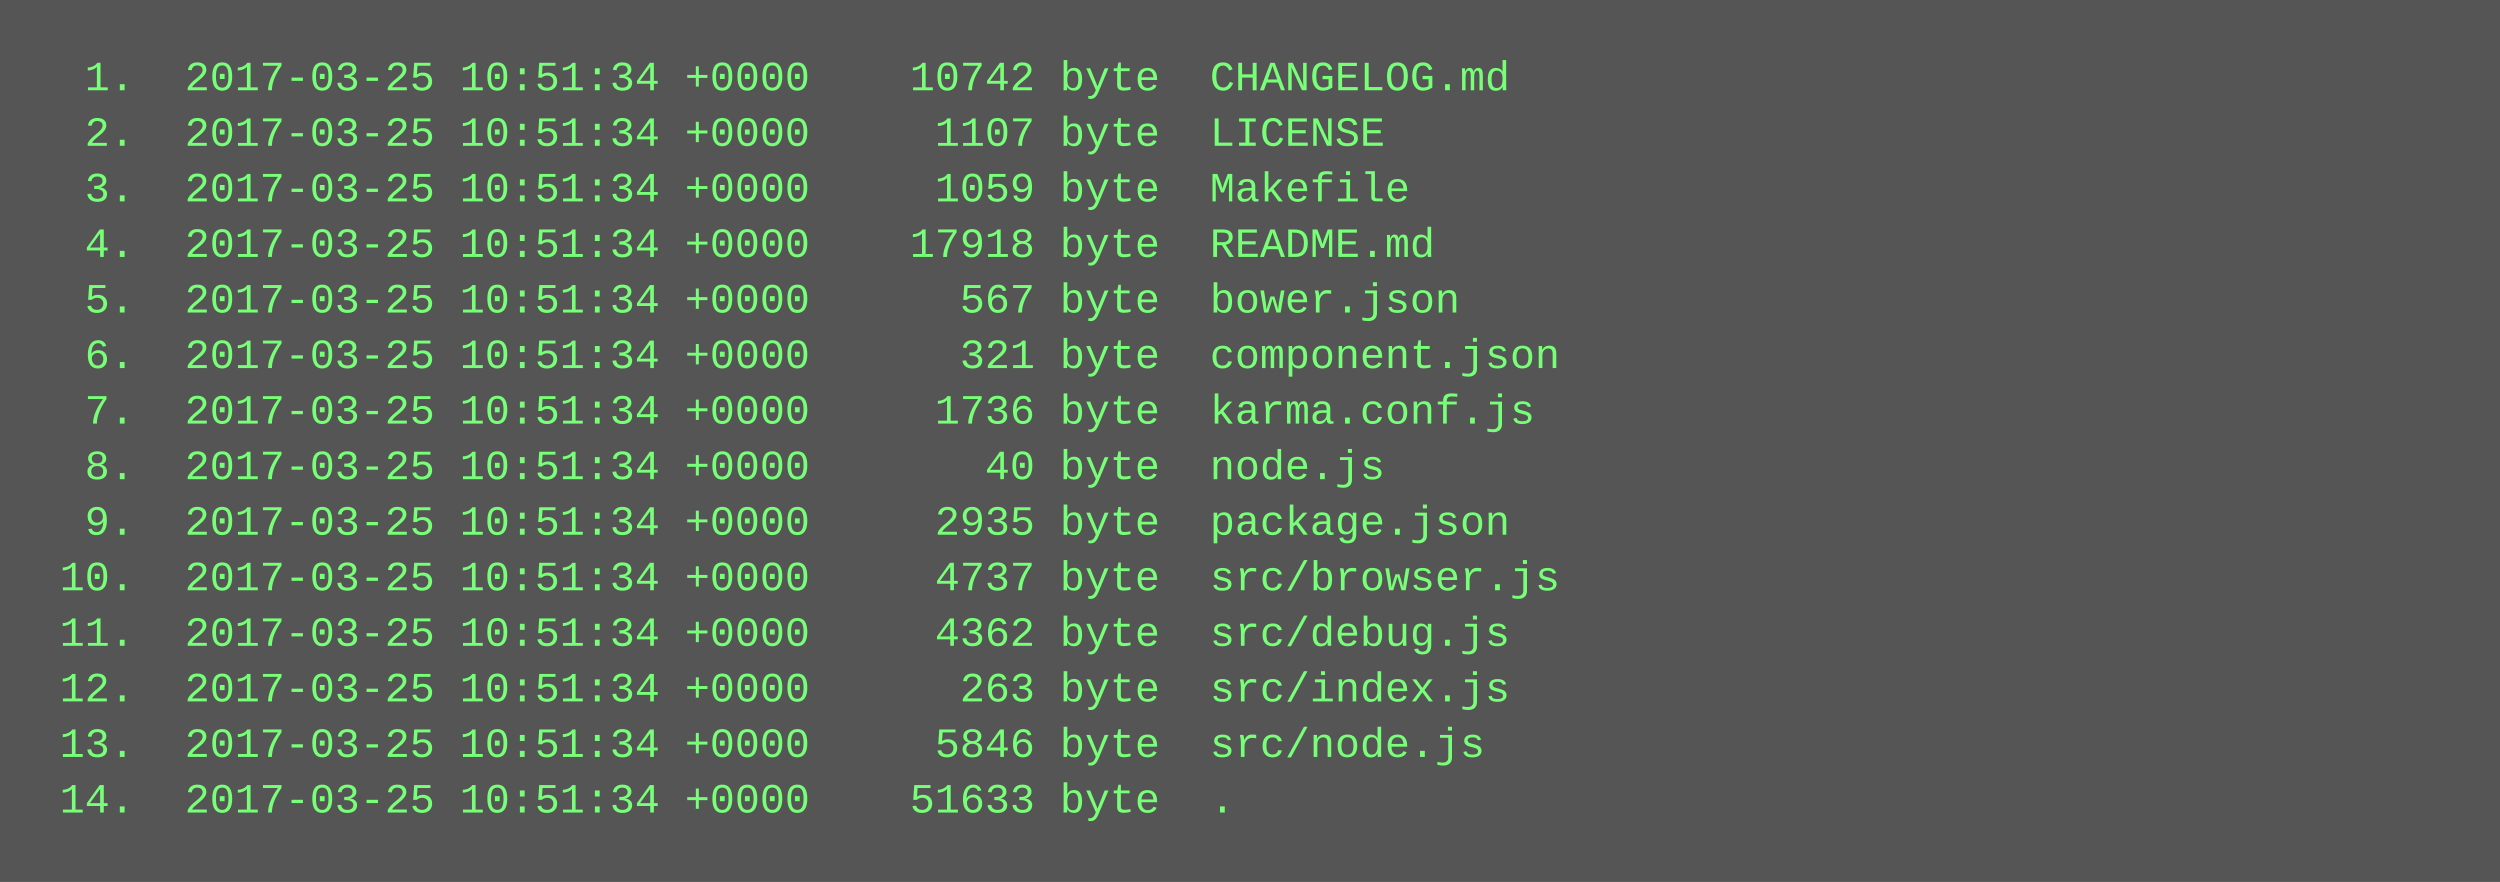
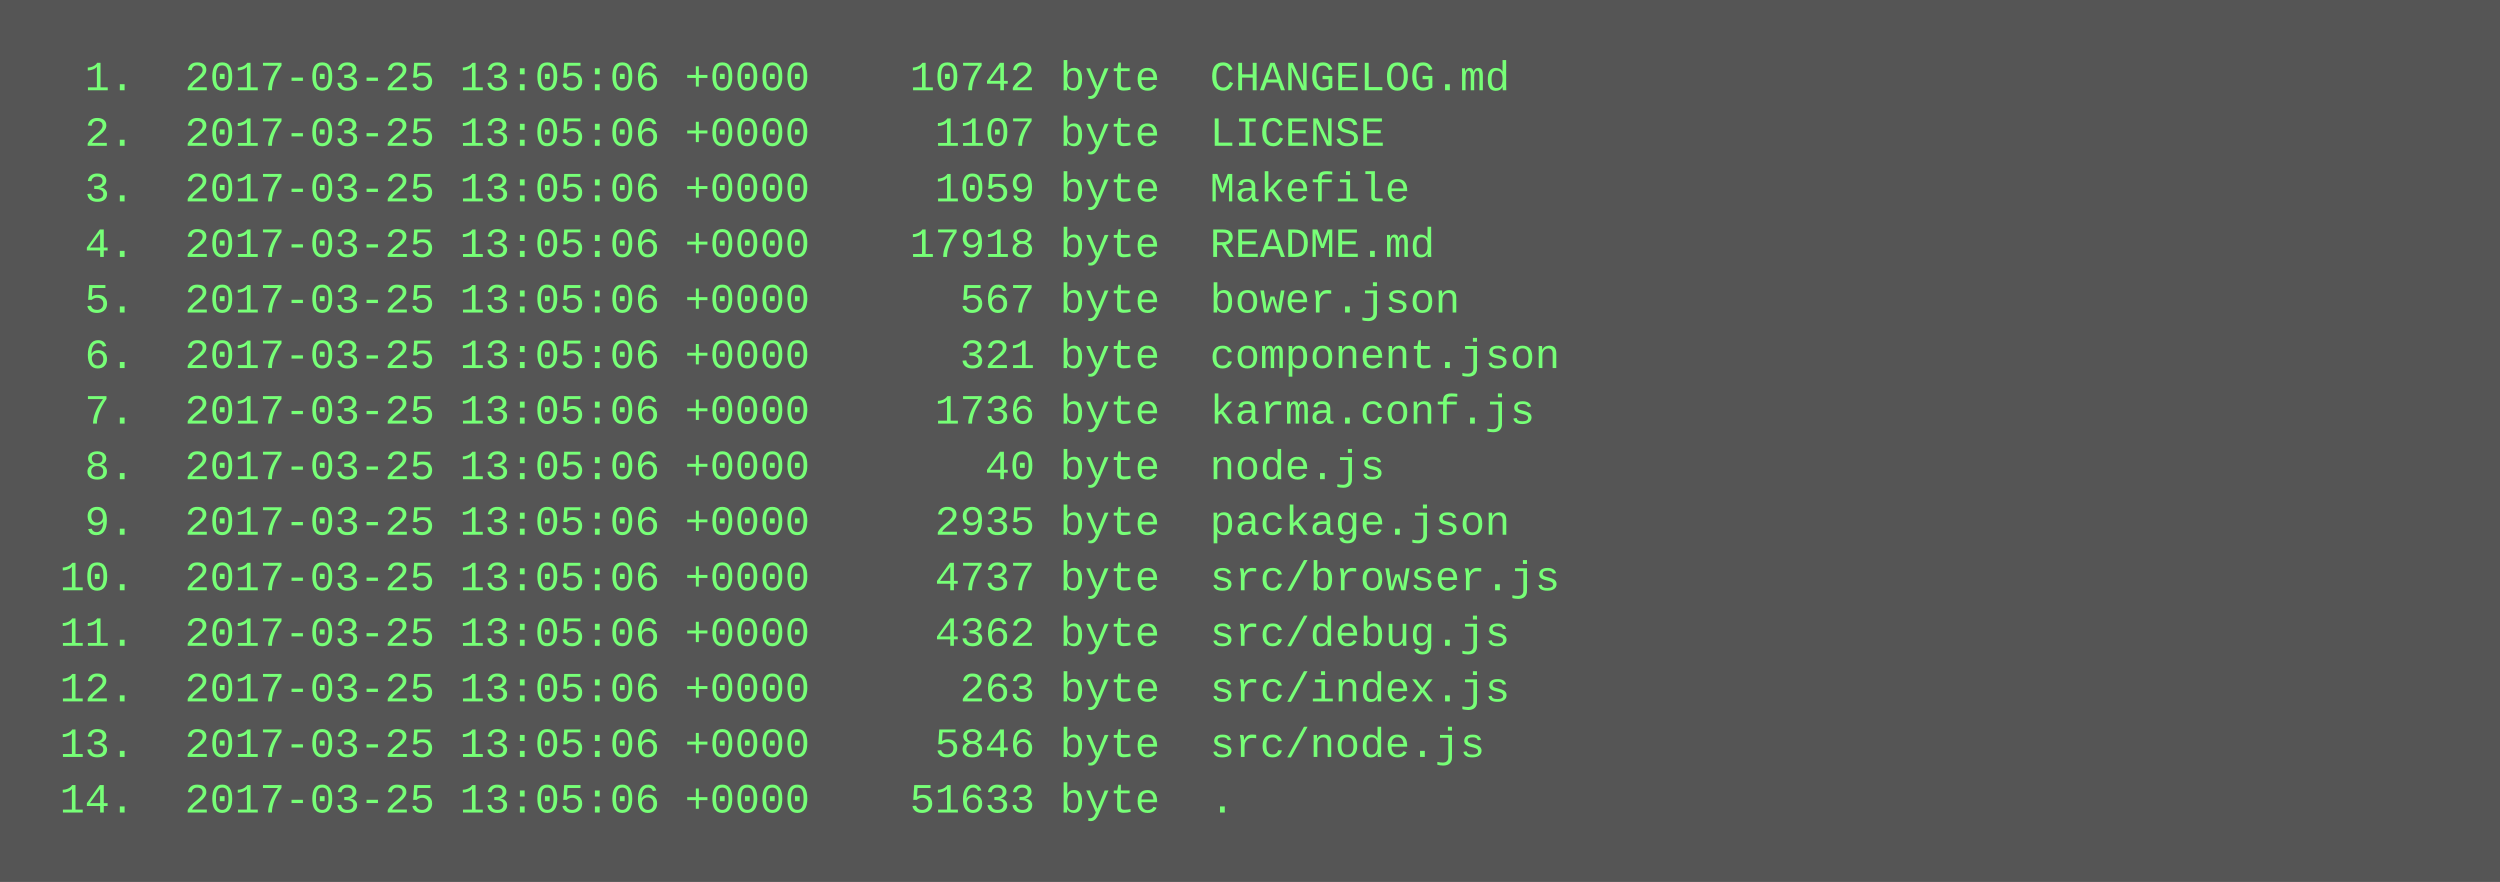
<svg xmlns="http://www.w3.org/2000/svg" height="254" width="720">
  <rect height="254" fill="#555" width="720" />
  <text fill="#7f7" font-family="Courier New" font-size="12" xml:space="preserve">
-     <tspan x="10" y="26">  1.  2017-03-25 10:51:34 +0000    10742 byte  CHANGELOG.md</tspan>
-     <tspan x="10" y="42">  2.  2017-03-25 10:51:34 +0000     1107 byte  LICENSE</tspan>
-     <tspan x="10" y="58">  3.  2017-03-25 10:51:34 +0000     1059 byte  Makefile</tspan>
-     <tspan x="10" y="74">  4.  2017-03-25 10:51:34 +0000    17918 byte  README.md</tspan>
-     <tspan x="10" y="90">  5.  2017-03-25 10:51:34 +0000      567 byte  bower.json</tspan>
-     <tspan x="10" y="106">  6.  2017-03-25 10:51:34 +0000      321 byte  component.json</tspan>
-     <tspan x="10" y="122">  7.  2017-03-25 10:51:34 +0000     1736 byte  karma.conf.js</tspan>
-     <tspan x="10" y="138">  8.  2017-03-25 10:51:34 +0000       40 byte  node.js</tspan>
-     <tspan x="10" y="154">  9.  2017-03-25 10:51:34 +0000     2935 byte  package.json</tspan>
-     <tspan x="10" y="170"> 10.  2017-03-25 10:51:34 +0000     4737 byte  src/browser.js</tspan>
-     <tspan x="10" y="186"> 11.  2017-03-25 10:51:34 +0000     4362 byte  src/debug.js</tspan>
-     <tspan x="10" y="202"> 12.  2017-03-25 10:51:34 +0000      263 byte  src/index.js</tspan>
-     <tspan x="10" y="218"> 13.  2017-03-25 10:51:34 +0000     5846 byte  src/node.js</tspan>
-     <tspan x="10" y="234"> 14.  2017-03-25 10:51:34 +0000    51633 byte  .</tspan>
+     <tspan x="10" y="26">  1.  2017-03-25 13:05:06 +0000    10742 byte  CHANGELOG.md</tspan>
+     <tspan x="10" y="42">  2.  2017-03-25 13:05:06 +0000     1107 byte  LICENSE</tspan>
+     <tspan x="10" y="58">  3.  2017-03-25 13:05:06 +0000     1059 byte  Makefile</tspan>
+     <tspan x="10" y="74">  4.  2017-03-25 13:05:06 +0000    17918 byte  README.md</tspan>
+     <tspan x="10" y="90">  5.  2017-03-25 13:05:06 +0000      567 byte  bower.json</tspan>
+     <tspan x="10" y="106">  6.  2017-03-25 13:05:06 +0000      321 byte  component.json</tspan>
+     <tspan x="10" y="122">  7.  2017-03-25 13:05:06 +0000     1736 byte  karma.conf.js</tspan>
+     <tspan x="10" y="138">  8.  2017-03-25 13:05:06 +0000       40 byte  node.js</tspan>
+     <tspan x="10" y="154">  9.  2017-03-25 13:05:06 +0000     2935 byte  package.json</tspan>
+     <tspan x="10" y="170"> 10.  2017-03-25 13:05:06 +0000     4737 byte  src/browser.js</tspan>
+     <tspan x="10" y="186"> 11.  2017-03-25 13:05:06 +0000     4362 byte  src/debug.js</tspan>
+     <tspan x="10" y="202"> 12.  2017-03-25 13:05:06 +0000      263 byte  src/index.js</tspan>
+     <tspan x="10" y="218"> 13.  2017-03-25 13:05:06 +0000     5846 byte  src/node.js</tspan>
+     <tspan x="10" y="234"> 14.  2017-03-25 13:05:06 +0000    51633 byte  .</tspan>
  </text>
</svg>
